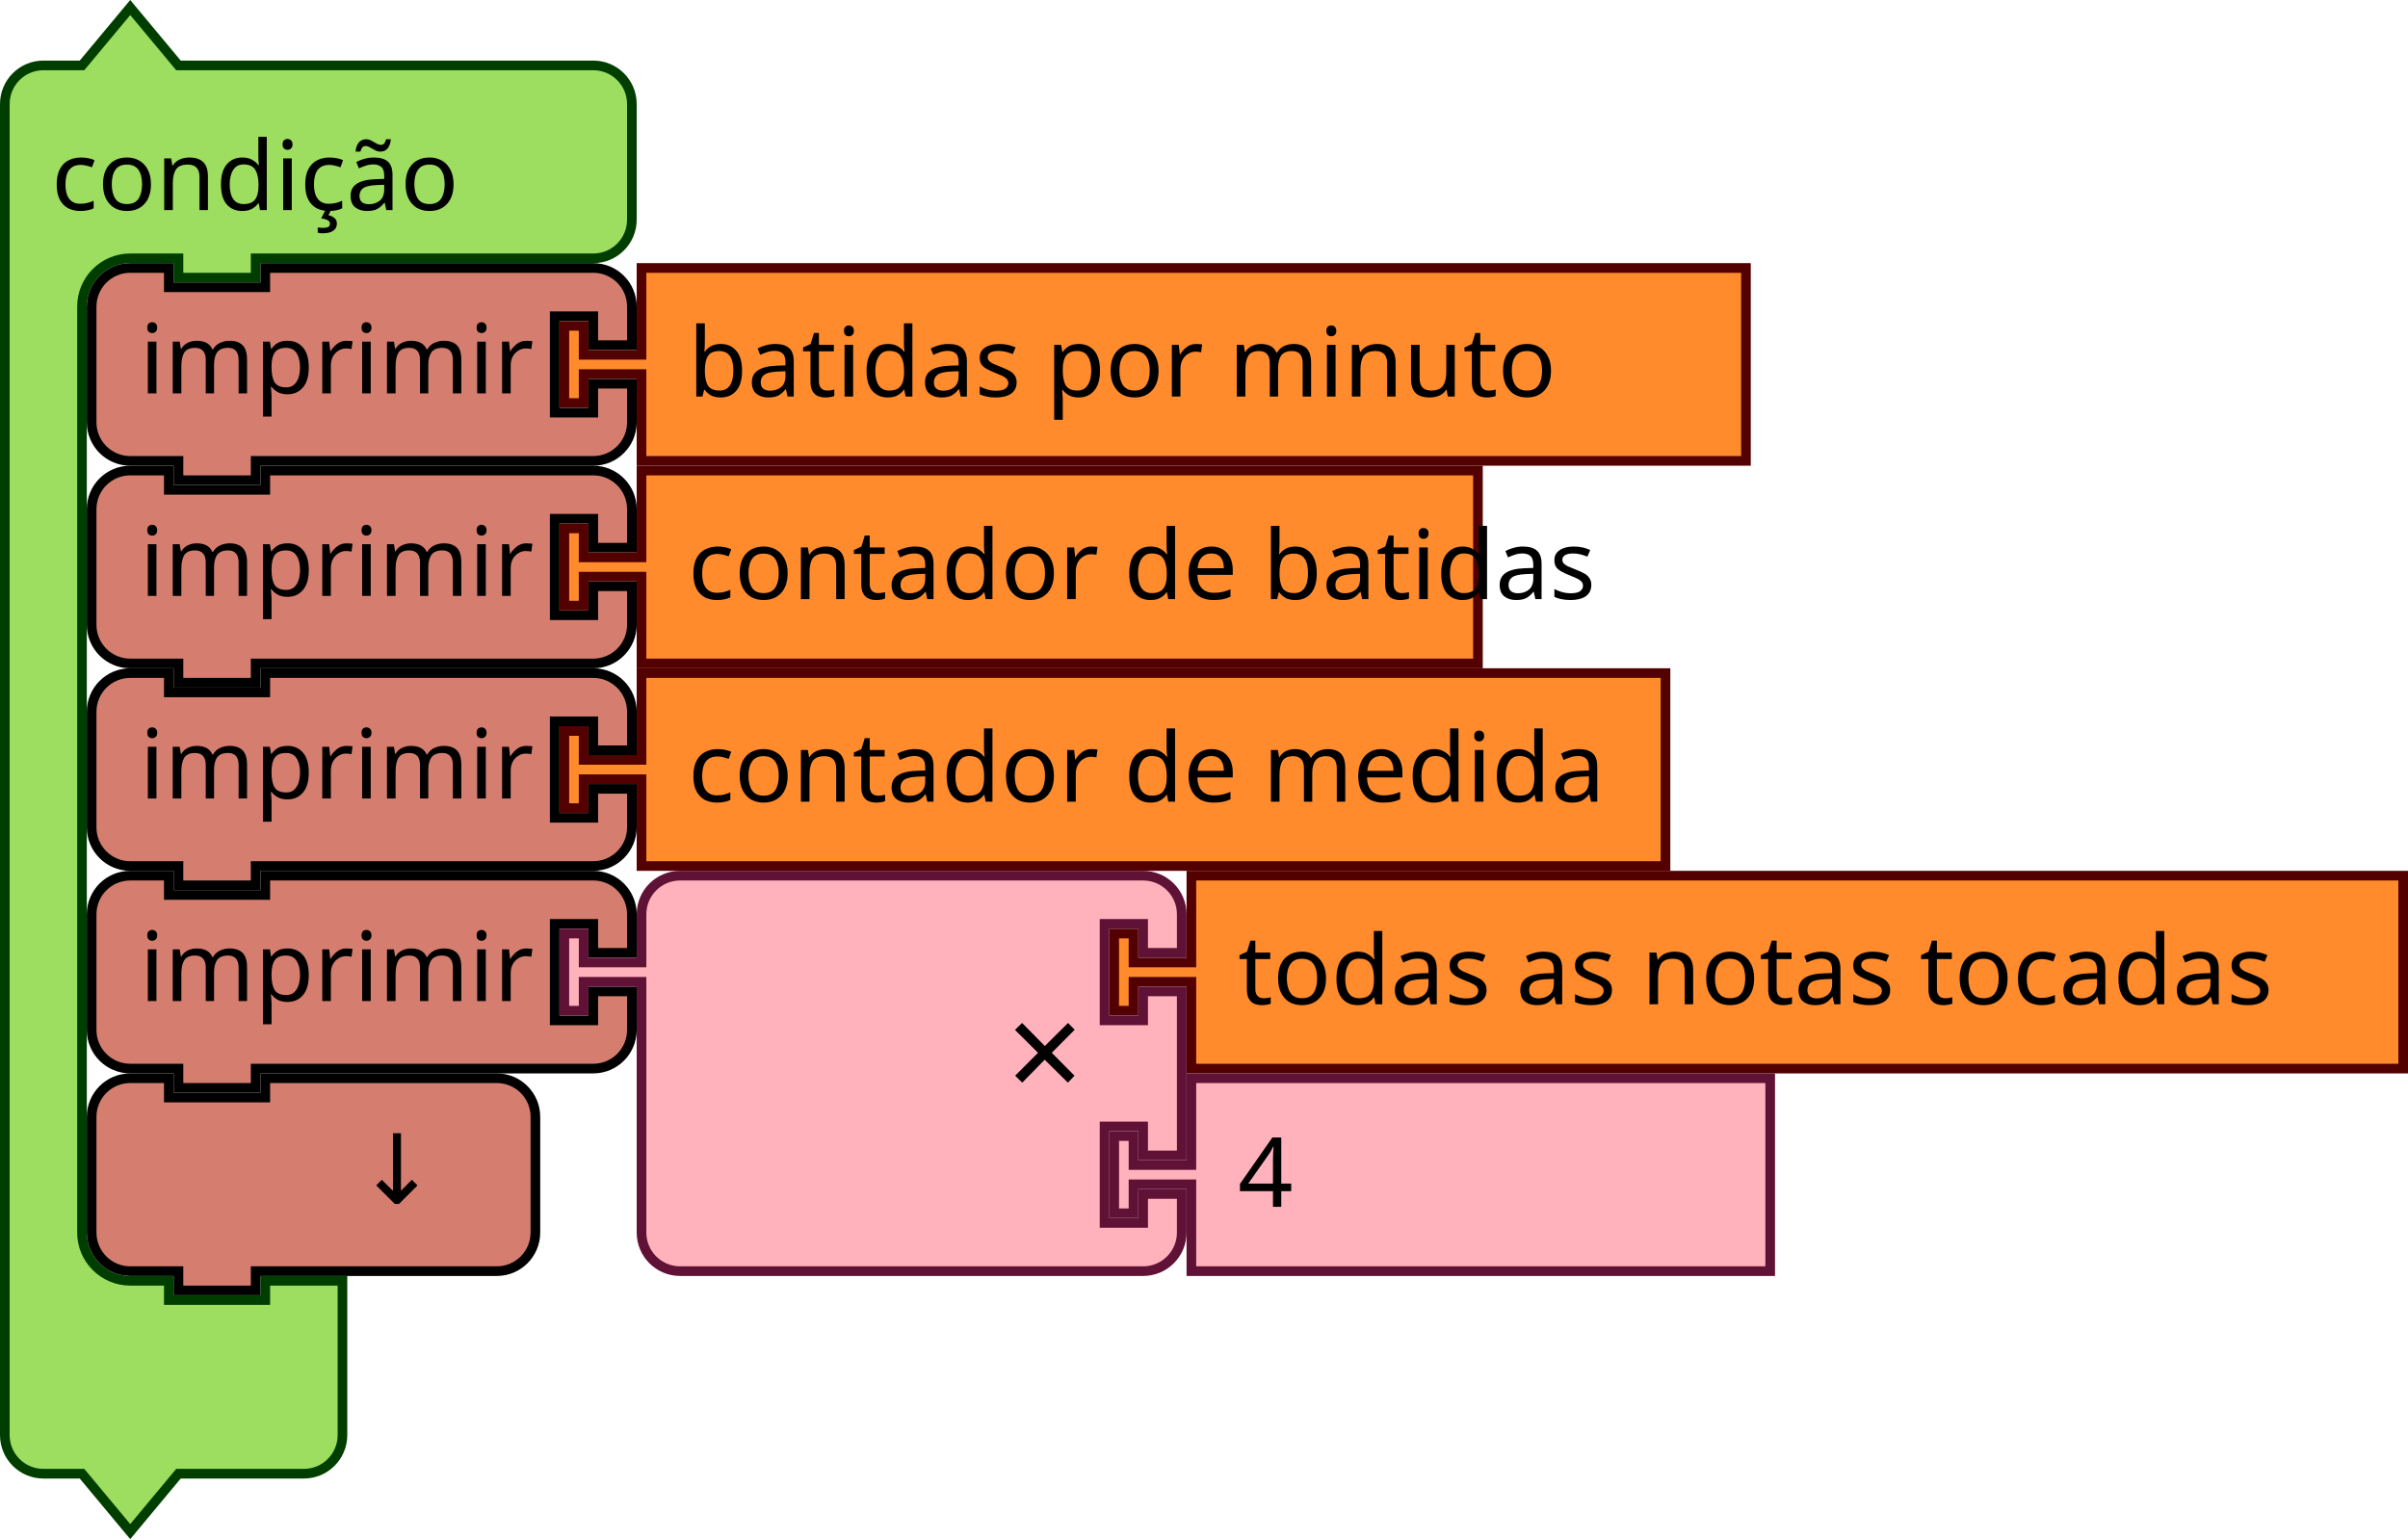
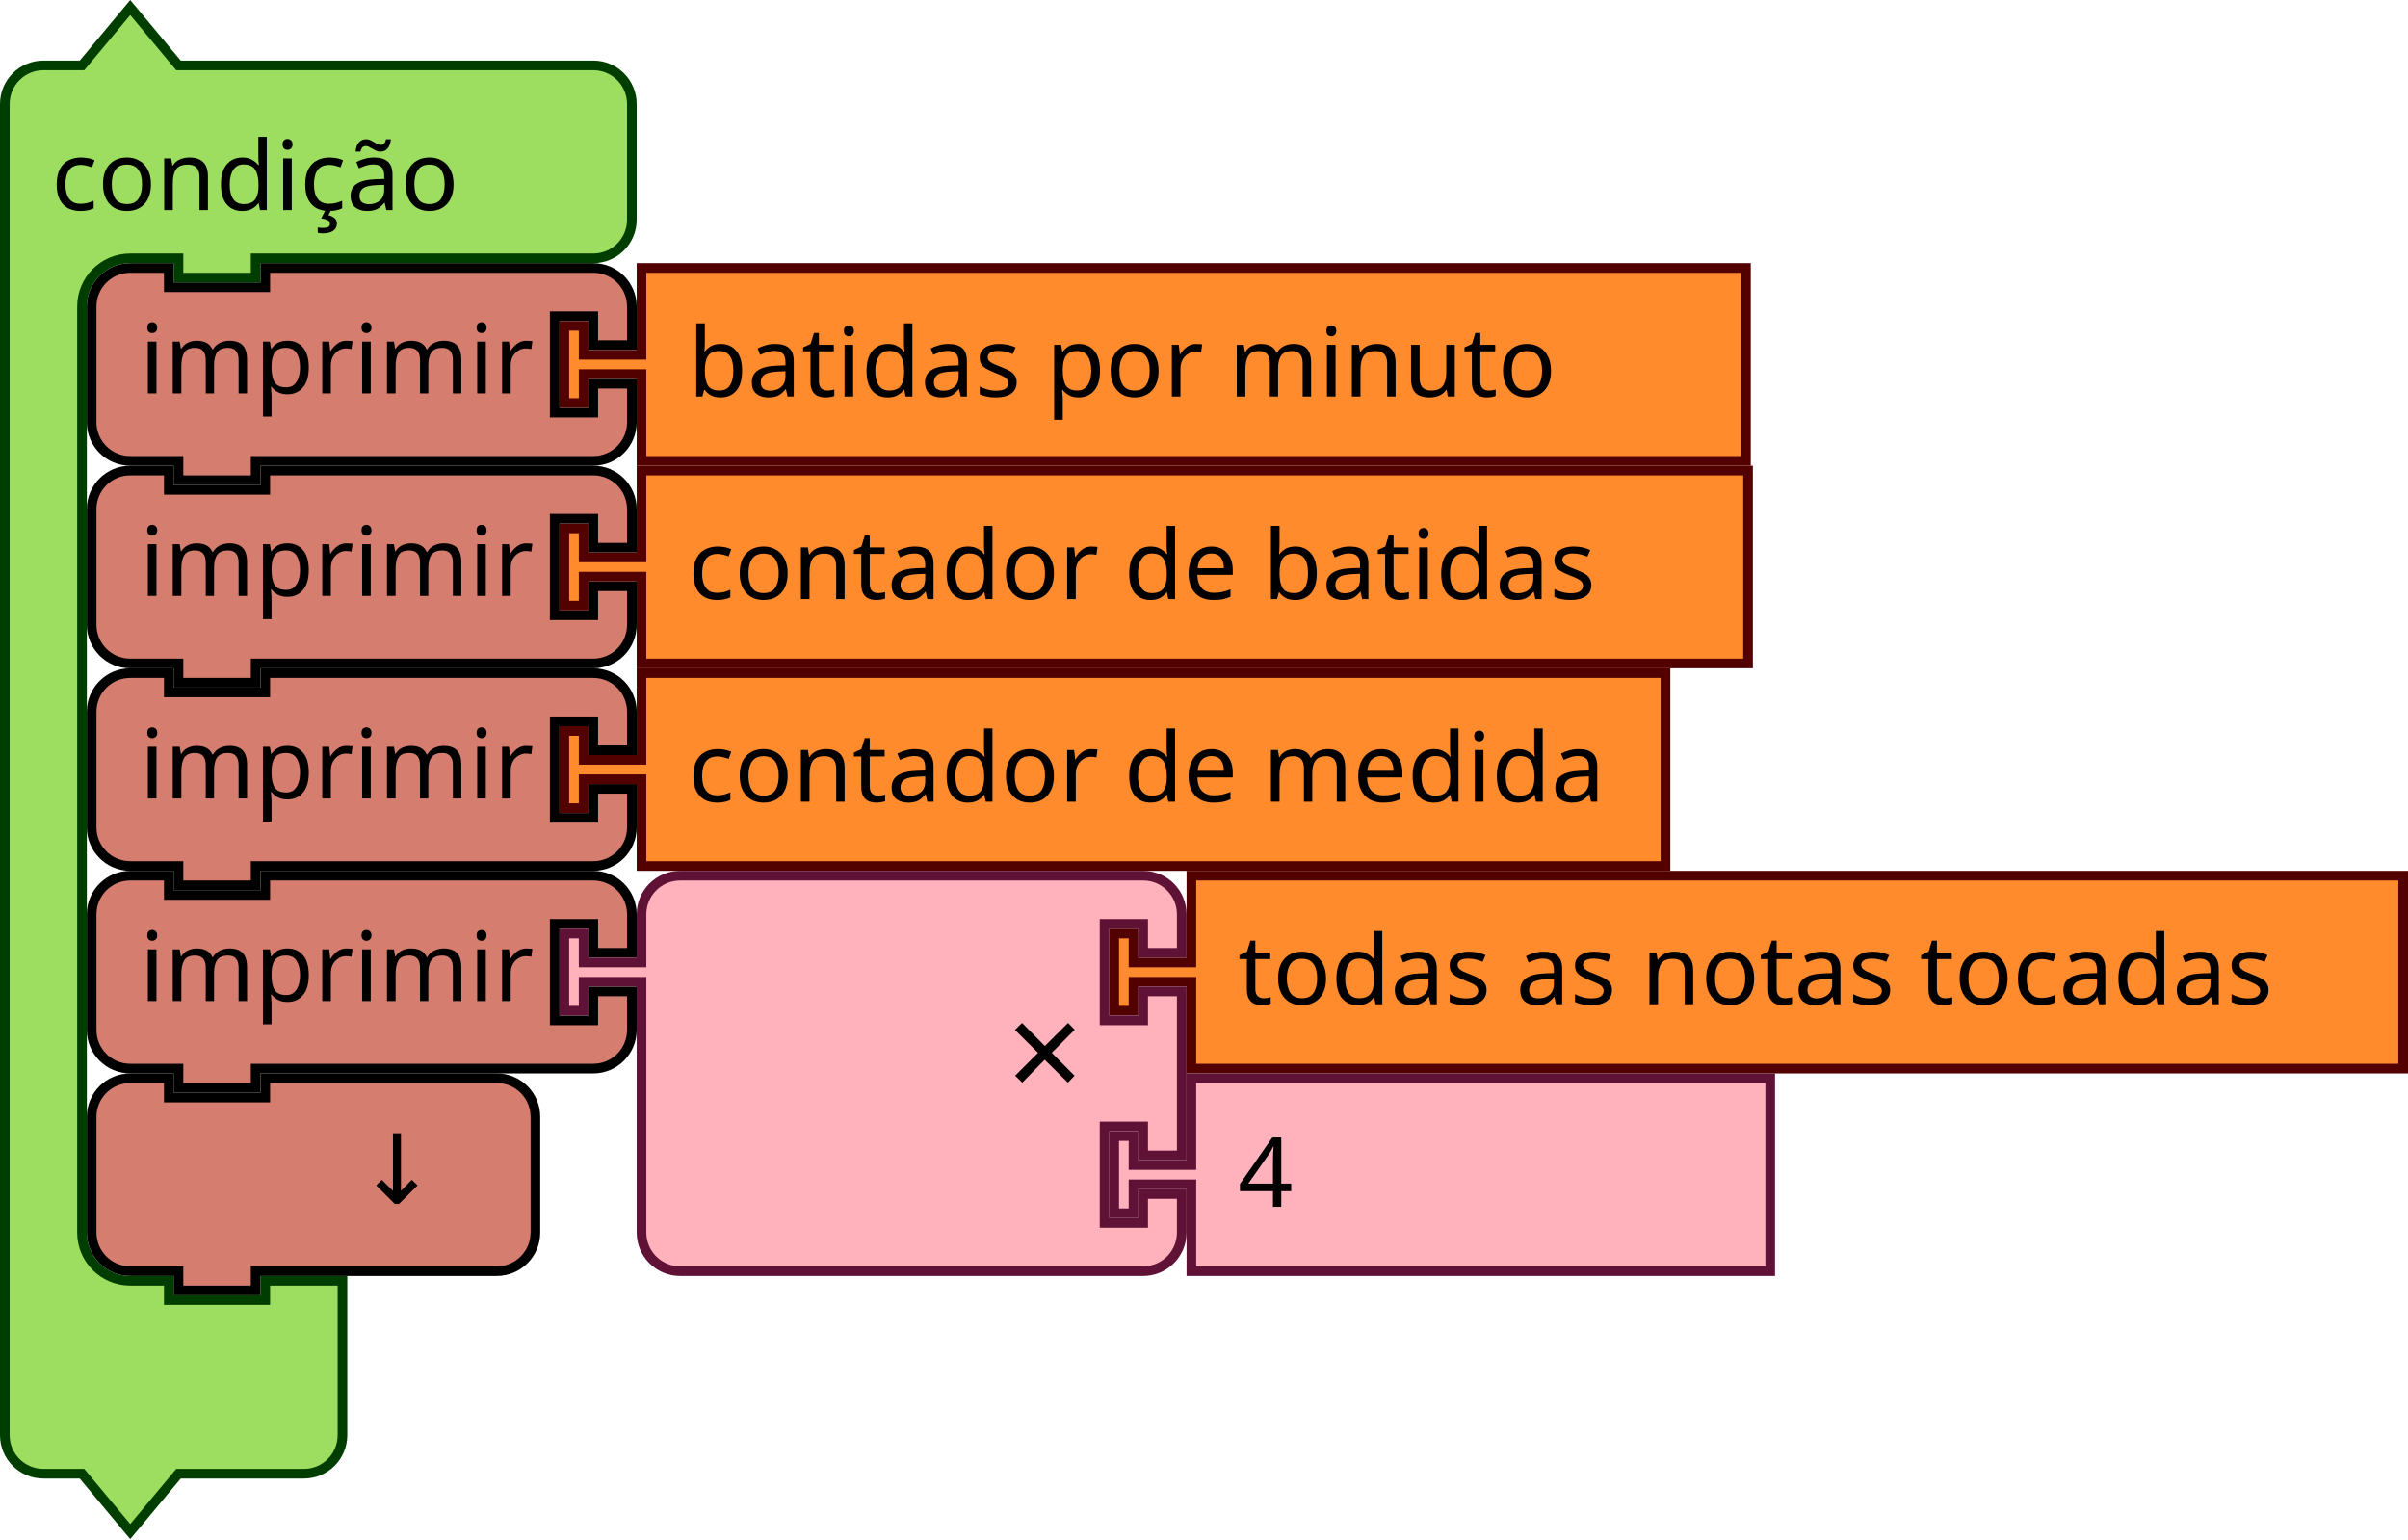
- <svg xmlns="http://www.w3.org/2000/svg" version="1.1" width="374.423" height="239.343" id="svg3641">
+ <svg xmlns="http://www.w3.org/2000/svg" id="svg3641" height="239.343" width="374.423" version="1.1">
  <defs id="defs3668" />
-   <text x="674.113" y="-21.491" id="text3033" style="font-size:13.333px;font-family:Sans;text-anchor:end;fill:#000000">
-     <tspan x="776.113" y="1.009" id="tspan3035" />
+   <text style="font-size:13.333px;font-family:Sans;text-anchor:end;fill:#000000" id="text3033" y="-21.491" x="674.113">
+     <tspan id="tspan3035" y="1.009" x="776.113" />
  </text>
-   <text x="692.113" y="43.473" id="text3107" style="font-size:13.333px;font-family:Sans;text-anchor:end;fill:#000000">
-     <tspan x="786.113" y="65.973" id="tspan3109" />
+   <text style="font-size:13.333px;font-family:Sans;text-anchor:end;fill:#000000" id="text3107" y="43.473" x="692.113">
+     <tspan id="tspan3109" y="65.973" x="786.113" />
  </text>
-   <text x="674.113" y="62.509" id="text3033-0" style="font-size:13.333px;font-family:Sans;text-anchor:end;fill:#000000">
-     <tspan x="776.113" y="85.009" id="tspan3035-1" />
+   <text style="font-size:13.333px;font-family:Sans;text-anchor:end;fill:#000000" id="text3033-0" y="62.509" x="674.113">
+     <tspan id="tspan3035-1" y="85.009" x="776.113" />
  </text>
-   <text x="674.113" y="146.509" id="text3033-1" style="font-size:13.333px;font-family:Sans;text-anchor:end;fill:#000000">
-     <tspan x="776.113" y="169.009" id="tspan3035-8" />
+   <text style="font-size:13.333px;font-family:Sans;text-anchor:end;fill:#000000" id="text3033-1" y="146.509" x="674.113">
+     <tspan id="tspan3035-8" y="169.009" x="776.113" />
  </text>
-   <text x="674.113" y="230.509" id="text3033-0-9" style="font-size:13.333px;font-family:Sans;text-anchor:end;fill:#000000">
-     <tspan x="776.113" y="253.009" id="tspan3035-1-5" />
+   <text style="font-size:13.333px;font-family:Sans;text-anchor:end;fill:#000000" id="text3033-0-9" y="230.509" x="674.113">
+     <tspan id="tspan3035-1-5" y="253.009" x="776.113" />
  </text>
-   <text y="594.035" x="322.113" id="text3057" style="font-size:13.333px;font-family:Sans;text-anchor:end;fill:#000000">
-     <tspan x="416.113" y="616.535" id="tspan3059" />
+   <text style="font-size:13.333px;font-family:Sans;text-anchor:end;fill:#000000" id="text3057" x="322.113" y="594.035">
+     <tspan id="tspan3059" y="616.535" x="416.113" />
  </text>
-   <text y="594.393" x="420.113" id="text3161" style="font-size:18.667px;font-family:Sans;text-anchor:end;fill:#000000">
-     <tspan x="530.113" y="615.893" id="tspan3163" />
+   <text style="font-size:18.667px;font-family:Sans;text-anchor:end;fill:#000000" id="text3161" x="420.113" y="594.393">
+     <tspan id="tspan3163" y="615.893" x="530.113" />
  </text>
-   <text y="594.393" x="420.113" id="text3165" style="font-size:18.667px;font-family:Sans;text-anchor:end;fill:#000000">
-     <tspan x="530.113" y="657.893" id="tspan3167" />
+   <text style="font-size:18.667px;font-family:Sans;text-anchor:end;fill:#000000" id="text3165" x="420.113" y="594.393">
+     <tspan id="tspan3167" y="657.893" x="530.113" />
  </text>
-   <g transform="translate(410.6032,-37.08999)" id="g4627">
-     <g transform="translate(-410.6032,37.51153)" id="g1094">
-       <g transform="scale(1.5)" id="g1092">
-         <path d="m 0.5,14.5 v -4 a 4,4 90 0 1 4,-4 h 4 l 5,-6 5,6 h 9 30 4 a 4,4 90 0 1 4,4 v 4 4 4 a 4,4 90 0 1 -4,4 h -4 -30 -1 v 2 h -8 v -2 h -1 -4 a 5,5 90 0 0 -5,5 v 4 4 84 4 a 5,5 90 0 0 5,5 h 4 v 2 h 10 v -2 h 8 v 6 6 4 a 4,4 90 0 1 -4,4 h -4 -9 l -5,6 -5,-6 h -4 a 4,4 90 0 1 -4,-4 v -4 z" style="fill:#9ddd5f;fill-opacity:1;stroke:#003e00;stroke-width:1;stroke-linecap:round;stroke-opacity:1" id="path1086" />
-         <text style="font-size:10px;font-family:sans-serif;text-anchor:start;fill:#000000" id="text1090">
-           <tspan x="5.333" y="21.5" id="tspan1088">condição</tspan>
+   <g id="g4627" transform="translate(410.6032,-37.08999)">
+     <g id="g1094" transform="translate(-410.6032,37.51153)">
+       <g id="g1092" transform="scale(1.5)">
+         <path id="path1086" style="fill:#9ddd5f;fill-opacity:1;stroke:#003e00;stroke-width:1;stroke-linecap:round;stroke-opacity:1" d="m 0.5,14.5 v -4 a 4,4 90 0 1 4,-4 h 4 l 5,-6 5,6 h 9 30 4 a 4,4 90 0 1 4,4 v 4 4 4 a 4,4 90 0 1 -4,4 h -4 -30 -1 v 2 h -8 v -2 h -1 -4 a 5,5 90 0 0 -5,5 v 4 4 84 4 a 5,5 90 0 0 5,5 h 4 v 2 h 10 v -2 h 8 v 6 6 4 a 4,4 90 0 1 -4,4 h -4 -9 l -5,6 -5,-6 h -4 a 4,4 90 0 1 -4,-4 v -4 z" />
+         <text id="text1090" style="font-size:10px;font-family:sans-serif;text-anchor:start;fill:#000000">
+           <tspan id="tspan1088" y="21.5" x="5.333">condição</tspan>
        </text>
      </g>
    </g>
-     <g transform="translate(-397.1032,109.5115)" id="g1108">
-       <g transform="scale(1.5)" id="g1106">
-         <path d="m 0.5,8.5 v -4 a 4,4 90 0 1 4,-4 h 4 v 2 h 10 v -2 h 30 4 a 4,4 90 0 1 4,4 v 4 h -4 v -3 h -4 v 10 h 4 v -3 h 4 v 4 a 4,4 90 0 1 -4,4 h -4 -30 -1 v 2 h -8 v -2 h -1 -4 a 4,4 90 0 1 -4,-4 v -4 z" style="fill:#d57e6f;fill-opacity:1;stroke:#000000;stroke-width:1;stroke-linecap:round;stroke-opacity:1" id="path1096" />
-         <text style="font-size:10px;font-family:sans-serif;text-anchor:end;fill:#000000" id="text1100">
-           <tspan x="46.333" y="13.5" id="tspan1098">imprimir</tspan>
+     <g id="g1108" transform="translate(-397.1032,109.5115)">
+       <g id="g1106" transform="scale(1.5)">
+         <path id="path1096" style="fill:#d57e6f;fill-opacity:1;stroke:#000000;stroke-width:1;stroke-linecap:round;stroke-opacity:1" d="m 0.5,8.5 v -4 a 4,4 90 0 1 4,-4 h 4 v 2 h 10 v -2 h 30 4 a 4,4 90 0 1 4,4 v 4 h -4 v -3 h -4 v 10 h 4 v -3 h 4 v 4 a 4,4 90 0 1 -4,4 h -4 -30 -1 v 2 h -8 v -2 h -1 -4 a 4,4 90 0 1 -4,-4 v -4 z" />
+         <text id="text1100" style="font-size:10px;font-family:sans-serif;text-anchor:end;fill:#000000">
+           <tspan id="tspan1098" y="13.5" x="46.333">imprimir</tspan>
        </text>
-         <text style="font-size:6.667px;font-family:sans-serif;text-anchor:end;fill:#000000" id="text1104">
-           <tspan x="46.333" y="11.25" id="tspan1102" />
+         <text id="text1104" style="font-size:6.667px;font-family:sans-serif;text-anchor:end;fill:#000000">
+           <tspan id="tspan1102" y="11.25" x="46.333" />
        </text>
      </g>
    </g>
-     <g transform="translate(-323.6032,109.5115)" id="g1118">
-       <g transform="scale(1.5)" id="g1116">
-         <path d="m 8.5,0.5 h 86.704 v 20 H 8.5 v -8 -1 h -6 v 3 h -2 v -8 h 2 v 3 h 6 v -1 z" style="fill:#ff8b2d;fill-opacity:1;stroke:#520000;stroke-width:1;stroke-linecap:round;stroke-opacity:1" id="path1110" />
-         <text style="font-size:10px;font-family:sans-serif;text-anchor:start;fill:#000000" id="text1114">
-           <tspan x="13.333" y="13.833" id="tspan1112">contador de batidas</tspan>
+     <g id="g1118" transform="translate(-323.6032,109.5115)">
+       <g id="g1116" transform="scale(1.5)">
+         <path id="path1110" style="fill:#ff8b2d;fill-opacity:1;stroke:#520000;stroke-width:1;stroke-linecap:round;stroke-opacity:1" d="m 8.5,0.5 h 114.704 v 20 H 8.5 v -8 -1 h -6 v 3 h -2 v -8 h 2 v 3 h 6 v -1 z" />
+         <text id="text1114" style="font-size:10px;font-family:sans-serif;text-anchor:start;fill:#000000">
+           <tspan id="tspan1112" y="13.833" x="13.333">contador de batidas</tspan>
        </text>
      </g>
    </g>
-     <g transform="translate(-397.1032,141.0115)" id="g1132">
-       <g transform="scale(1.5)" id="g1130">
-         <path d="m 0.5,8.5 v -4 a 4,4 90 0 1 4,-4 h 4 v 2 h 10 v -2 h 30 4 a 4,4 90 0 1 4,4 v 4 h -4 v -3 h -4 v 10 h 4 v -3 h 4 v 4 a 4,4 90 0 1 -4,4 h -4 -30 -1 v 2 h -8 v -2 h -1 -4 a 4,4 90 0 1 -4,-4 v -4 z" style="fill:#d57e6f;fill-opacity:1;stroke:#000000;stroke-width:1;stroke-linecap:round;stroke-opacity:1" id="path1120" />
-         <text style="font-size:10px;font-family:sans-serif;text-anchor:end;fill:#000000" id="text1124">
-           <tspan x="46.333" y="13.5" id="tspan1122">imprimir</tspan>
+     <g id="g1132" transform="translate(-397.1032,141.0115)">
+       <g id="g1130" transform="scale(1.5)">
+         <path id="path1120" style="fill:#d57e6f;fill-opacity:1;stroke:#000000;stroke-width:1;stroke-linecap:round;stroke-opacity:1" d="m 0.5,8.5 v -4 a 4,4 90 0 1 4,-4 h 4 v 2 h 10 v -2 h 30 4 a 4,4 90 0 1 4,4 v 4 h -4 v -3 h -4 v 10 h 4 v -3 h 4 v 4 a 4,4 90 0 1 -4,4 h -4 -30 -1 v 2 h -8 v -2 h -1 -4 a 4,4 90 0 1 -4,-4 v -4 z" />
+         <text id="text1124" style="font-size:10px;font-family:sans-serif;text-anchor:end;fill:#000000">
+           <tspan id="tspan1122" y="13.5" x="46.333">imprimir</tspan>
        </text>
-         <text style="font-size:6.667px;font-family:sans-serif;text-anchor:end;fill:#000000" id="text1128">
-           <tspan x="46.333" y="11.25" id="tspan1126" />
+         <text id="text1128" style="font-size:6.667px;font-family:sans-serif;text-anchor:end;fill:#000000">
+           <tspan id="tspan1126" y="11.25" x="46.333" />
        </text>
      </g>
    </g>
-     <g transform="translate(-323.6032,141.0115)" id="g1142">
-       <g transform="scale(1.5)" id="g1140">
-         <path d="m 8.5,0.5 h 106.147 v 20 H 8.5 v -8 -1 h -6 v 3 h -2 v -8 h 2 v 3 h 6 v -1 z" style="fill:#ff8b2d;fill-opacity:1;stroke:#520000;stroke-width:1;stroke-linecap:round;stroke-opacity:1" id="path1134" />
-         <text style="font-size:10px;font-family:sans-serif;text-anchor:start;fill:#000000" id="text1138">
-           <tspan x="13.333" y="13.833" id="tspan1136">contador de medida</tspan>
+     <g id="g1142" transform="translate(-323.6032,141.0115)">
+       <g id="g1140" transform="scale(1.5)">
+         <path id="path1134" style="fill:#ff8b2d;fill-opacity:1;stroke:#520000;stroke-width:1;stroke-linecap:round;stroke-opacity:1" d="m 8.5,0.5 h 106.147 v 20 H 8.5 v -8 -1 h -6 v 3 h -2 v -8 h 2 v 3 h 6 v -1 z" />
+         <text id="text1138" style="font-size:10px;font-family:sans-serif;text-anchor:start;fill:#000000">
+           <tspan id="tspan1136" y="13.833" x="13.333">contador de medida</tspan>
        </text>
      </g>
    </g>
-     <g transform="translate(-397.1032,172.5115)" id="g1156">
-       <g transform="scale(1.5)" id="g1154">
-         <path d="m 0.5,8.5 v -4 a 4,4 90 0 1 4,-4 h 4 v 2 h 10 v -2 h 30 4 a 4,4 90 0 1 4,4 v 4 h -4 v -3 h -4 v 10 h 4 v -3 h 4 v 4 a 4,4 90 0 1 -4,4 h -4 -30 -1 v 2 h -8 v -2 h -1 -4 a 4,4 90 0 1 -4,-4 v -4 z" style="fill:#d57e6f;fill-opacity:1;stroke:#000000;stroke-width:1;stroke-linecap:round;stroke-opacity:1" id="path1144" />
-         <text style="font-size:10px;font-family:sans-serif;text-anchor:end;fill:#000000" id="text1148">
-           <tspan x="46.333" y="13.5" id="tspan1146">imprimir</tspan>
+     <g id="g1156" transform="translate(-397.1032,172.5115)">
+       <g id="g1154" transform="scale(1.5)">
+         <path id="path1144" style="fill:#d57e6f;fill-opacity:1;stroke:#000000;stroke-width:1;stroke-linecap:round;stroke-opacity:1" d="m 0.5,8.5 v -4 a 4,4 90 0 1 4,-4 h 4 v 2 h 10 v -2 h 30 4 a 4,4 90 0 1 4,4 v 4 h -4 v -3 h -4 v 10 h 4 v -3 h 4 v 4 a 4,4 90 0 1 -4,4 h -4 -30 -1 v 2 h -8 v -2 h -1 -4 a 4,4 90 0 1 -4,-4 v -4 z" />
+         <text id="text1148" style="font-size:10px;font-family:sans-serif;text-anchor:end;fill:#000000">
+           <tspan id="tspan1146" y="13.5" x="46.333">imprimir</tspan>
        </text>
-         <text style="font-size:6.667px;font-family:sans-serif;text-anchor:end;fill:#000000" id="text1152">
-           <tspan x="46.333" y="11.25" id="tspan1150" />
+         <text id="text1152" style="font-size:6.667px;font-family:sans-serif;text-anchor:end;fill:#000000">
+           <tspan id="tspan1150" y="11.25" x="46.333" />
        </text>
      </g>
    </g>
-     <g transform="translate(-238.1032,172.5115)" id="g1166">
-       <g transform="scale(1.5)" id="g1164">
-         <path d="m 8.5,0.5 h 125.615 v 20 H 8.5 v -8 -1 h -6 v 3 h -2 v -8 h 2 v 3 h 6 v -1 z" style="fill:#ff8b2d;fill-opacity:1;stroke:#520000;stroke-width:1;stroke-linecap:round;stroke-opacity:1" id="path1158" />
-         <text style="font-size:10px;font-family:sans-serif;text-anchor:start;fill:#000000" id="text1162">
-           <tspan x="13.333" y="13.833" id="tspan1160">todas as notas tocadas</tspan>
+     <g id="g1166" transform="translate(-238.1032,172.5115)">
+       <g id="g1164" transform="scale(1.5)">
+         <path id="path1158" style="fill:#ff8b2d;fill-opacity:1;stroke:#520000;stroke-width:1;stroke-linecap:round;stroke-opacity:1" d="m 8.5,0.5 h 125.615 v 20 H 8.5 v -8 -1 h -6 v 3 h -2 v -8 h 2 v 3 h 6 v -1 z" />
+         <text id="text1162" style="font-size:10px;font-family:sans-serif;text-anchor:start;fill:#000000">
+           <tspan id="tspan1160" y="13.833" x="13.333">todas as notas tocadas</tspan>
        </text>
      </g>
    </g>
-     <g transform="translate(-397.1032,78.01153)" id="g1180">
-       <g transform="scale(1.5)" id="g1178">
-         <path d="m 0.5,8.5 v -4 a 4,4 90 0 1 4,-4 h 4 v 2 h 10 v -2 h 30 4 a 4,4 90 0 1 4,4 v 4 h -4 v -3 h -4 v 10 h 4 v -3 h 4 v 4 a 4,4 90 0 1 -4,4 h -4 -30 -1 v 2 h -8 v -2 h -1 -4 a 4,4 90 0 1 -4,-4 v -4 z" style="fill:#d57e6f;fill-opacity:1;stroke:#000000;stroke-width:1;stroke-linecap:round;stroke-opacity:1" id="path1168" />
-         <text style="font-size:10px;font-family:sans-serif;text-anchor:end;fill:#000000" id="text1172">
-           <tspan x="46.333" y="13.5" id="tspan1170">imprimir</tspan>
+     <g id="g1180" transform="translate(-397.1032,78.01153)">
+       <g id="g1178" transform="scale(1.5)">
+         <path id="path1168" style="fill:#d57e6f;fill-opacity:1;stroke:#000000;stroke-width:1;stroke-linecap:round;stroke-opacity:1" d="m 0.5,8.5 v -4 a 4,4 90 0 1 4,-4 h 4 v 2 h 10 v -2 h 30 4 a 4,4 90 0 1 4,4 v 4 h -4 v -3 h -4 v 10 h 4 v -3 h 4 v 4 a 4,4 90 0 1 -4,4 h -4 -30 -1 v 2 h -8 v -2 h -1 -4 a 4,4 90 0 1 -4,-4 v -4 z" />
+         <text id="text1172" style="font-size:10px;font-family:sans-serif;text-anchor:end;fill:#000000">
+           <tspan id="tspan1170" y="13.5" x="46.333">imprimir</tspan>
        </text>
-         <text style="font-size:6.667px;font-family:sans-serif;text-anchor:end;fill:#000000" id="text1176">
-           <tspan x="46.333" y="11.25" id="tspan1174" />
+         <text id="text1176" style="font-size:6.667px;font-family:sans-serif;text-anchor:end;fill:#000000">
+           <tspan id="tspan1174" y="11.25" x="46.333" />
        </text>
      </g>
    </g>
-     <g transform="translate(-323.6032,78.01153)" id="g1190">
-       <g transform="scale(1.5)" id="g1188">
-         <path d="m 8.5,0.5 h 114.487 v 20 H 8.5 v -8 -1 h -6 v 3 h -2 v -8 h 2 v 3 h 6 v -1 z" style="fill:#ff8b2d;fill-opacity:1;stroke:#520000;stroke-width:1;stroke-linecap:round;stroke-opacity:1" id="path1182" />
-         <text style="font-size:10px;font-family:sans-serif;text-anchor:start;fill:#000000" id="text1186">
-           <tspan x="13.333" y="13.833" id="tspan1184">batidas por minuto</tspan>
+     <g id="g1190" transform="translate(-323.6032,78.01153)">
+       <g id="g1188" transform="scale(1.5)">
+         <path id="path1182" style="fill:#ff8b2d;fill-opacity:1;stroke:#520000;stroke-width:1;stroke-linecap:round;stroke-opacity:1" d="m 8.5,0.5 h 114.487 v 20 H 8.5 v -8 -1 h -6 v 3 h -2 v -8 h 2 v 3 h 6 v -1 z" />
+         <text id="text1186" style="font-size:10px;font-family:sans-serif;text-anchor:start;fill:#000000">
+           <tspan id="tspan1184" y="13.833" x="13.333">batidas por minuto</tspan>
        </text>
      </g>
    </g>
-     <g transform="translate(-323.6032,172.5115)" id="g1208">
-       <g transform="scale(1.5)" id="g1206">
-         <path d="m 8.5,8.5 v -4 a 4,4 90 0 1 4,-4 h 4 10 30 4 a 4,4 90 0 1 4,4 v 4 h -4 v -3 h -4 v 10 h 4 v -3 h 4 v 17 h -4 v -3 h -4 v 10 h 4 v -3 h 4 v 4 a 4,4 90 0 1 -4,4 h -4 -30 -10 -4 a 4,4 90 0 1 -4,-4 v -4 -21 -1 h -6 v 3 h -2 v -8 h 2 v 3 h 6 z" style="fill:#ffb2bc;fill-opacity:1;stroke:#601136;stroke-width:1;stroke-linecap:round;stroke-opacity:1" id="path1192" />
-         <text style="font-size:14px;font-family:sans-serif;text-anchor:end;fill:#000000" id="text1196">
-           <tspan x="54.333" y="23.8" id="tspan1194">×</tspan>
+     <g id="g1208" transform="translate(-323.6032,172.5115)">
+       <g id="g1206" transform="scale(1.5)">
+         <path id="path1192" style="fill:#ffb2bc;fill-opacity:1;stroke:#601136;stroke-width:1;stroke-linecap:round;stroke-opacity:1" d="m 8.5,8.5 v -4 a 4,4 90 0 1 4,-4 h 4 10 30 4 a 4,4 90 0 1 4,4 v 4 h -4 v -3 h -4 v 10 h 4 v -3 h 4 v 17 h -4 v -3 h -4 v 10 h 4 v -3 h 4 v 4 a 4,4 90 0 1 -4,4 h -4 -30 -10 -4 a 4,4 90 0 1 -4,-4 v -4 -21 -1 h -6 v 3 h -2 v -8 h 2 v 3 h 6 z" />
+         <text id="text1196" style="font-size:14px;font-family:sans-serif;text-anchor:end;fill:#000000">
+           <tspan id="tspan1194" y="23.8" x="54.333">×</tspan>
        </text>
-         <text style="font-size:9.333px;font-family:sans-serif;text-anchor:end;fill:#000000" id="text1200">
-           <tspan x="54.333" y="10.75" id="tspan1198" />
+         <text id="text1200" style="font-size:9.333px;font-family:sans-serif;text-anchor:end;fill:#000000">
+           <tspan id="tspan1198" y="10.75" x="54.333" />
        </text>
-         <text style="font-size:9.333px;font-family:sans-serif;text-anchor:end;fill:#000000" id="text1204">
-           <tspan x="54.333" y="31.75" id="tspan1202" />
+         <text id="text1204" style="font-size:9.333px;font-family:sans-serif;text-anchor:end;fill:#000000">
+           <tspan id="tspan1202" y="31.75" x="54.333" />
        </text>
      </g>
    </g>
-     <g transform="translate(-238.1032,204.0115)" id="g1218">
-       <g transform="scale(1.5)" id="g1216">
-         <path d="m 8.5,0.5 h 60 v 20 h -60 v -8 -1 h -6 v 3 h -2 v -8 h 2 v 3 h 6 v -1 z" style="fill:#ffb2bc;fill-opacity:1;stroke:#601136;stroke-width:1;stroke-linecap:round;stroke-opacity:1" id="path1210" />
-         <text style="font-size:10px;font-family:sans-serif;text-anchor:start;fill:#000000" id="text1214">
-           <tspan x="13.333" y="13.833" id="tspan1212">4</tspan>
+     <g id="g1218" transform="translate(-238.1032,204.0115)">
+       <g id="g1216" transform="scale(1.5)">
+         <path id="path1210" style="fill:#ffb2bc;fill-opacity:1;stroke:#601136;stroke-width:1;stroke-linecap:round;stroke-opacity:1" d="m 8.5,0.5 h 60 v 20 h -60 v -8 -1 h -6 v 3 h -2 v -8 h 2 v 3 h 6 v -1 z" />
+         <text id="text1214" style="font-size:10px;font-family:sans-serif;text-anchor:start;fill:#000000">
+           <tspan id="tspan1212" y="13.833" x="13.333">4</tspan>
        </text>
      </g>
    </g>
-     <g transform="translate(-397.1032,204.0115)" id="g1228">
-       <g transform="scale(1.5)" id="g1226">
-         <path d="m 0.5,8.5 v -4 a 4,4 90 0 1 4,-4 h 4 v 2 h 10 v -2 h 20 4 a 4,4 90 0 1 4,4 v 4 4 4 a 4,4 90 0 1 -4,4 h -4 -20 -1 v 2 h -8 v -2 h -1 -4 a 4,4 90 0 1 -4,-4 v -4 z" style="fill:#d57e6f;fill-opacity:1;stroke:#000000;stroke-width:1;stroke-linecap:round;stroke-opacity:1" id="path1220" />
-         <text style="font-size:10px;font-family:sans-serif;text-anchor:end;fill:#000000" id="text1224">
-           <tspan x="36.333" y="13.5" id="tspan1222">↓</tspan>
+     <g id="g1228" transform="translate(-397.1032,204.0115)">
+       <g id="g1226" transform="scale(1.5)">
+         <path id="path1220" style="fill:#d57e6f;fill-opacity:1;stroke:#000000;stroke-width:1;stroke-linecap:round;stroke-opacity:1" d="m 0.5,8.5 v -4 a 4,4 90 0 1 4,-4 h 4 v 2 h 10 v -2 h 20 4 a 4,4 90 0 1 4,4 v 4 4 4 a 4,4 90 0 1 -4,4 h -4 -20 -1 v 2 h -8 v -2 h -1 -4 a 4,4 90 0 1 -4,-4 v -4 z" />
+         <text id="text1224" style="font-size:10px;font-family:sans-serif;text-anchor:end;fill:#000000">
+           <tspan id="tspan1222" y="13.5" x="36.333">↓</tspan>
        </text>
      </g>
    </g>
  </g>
</svg>
